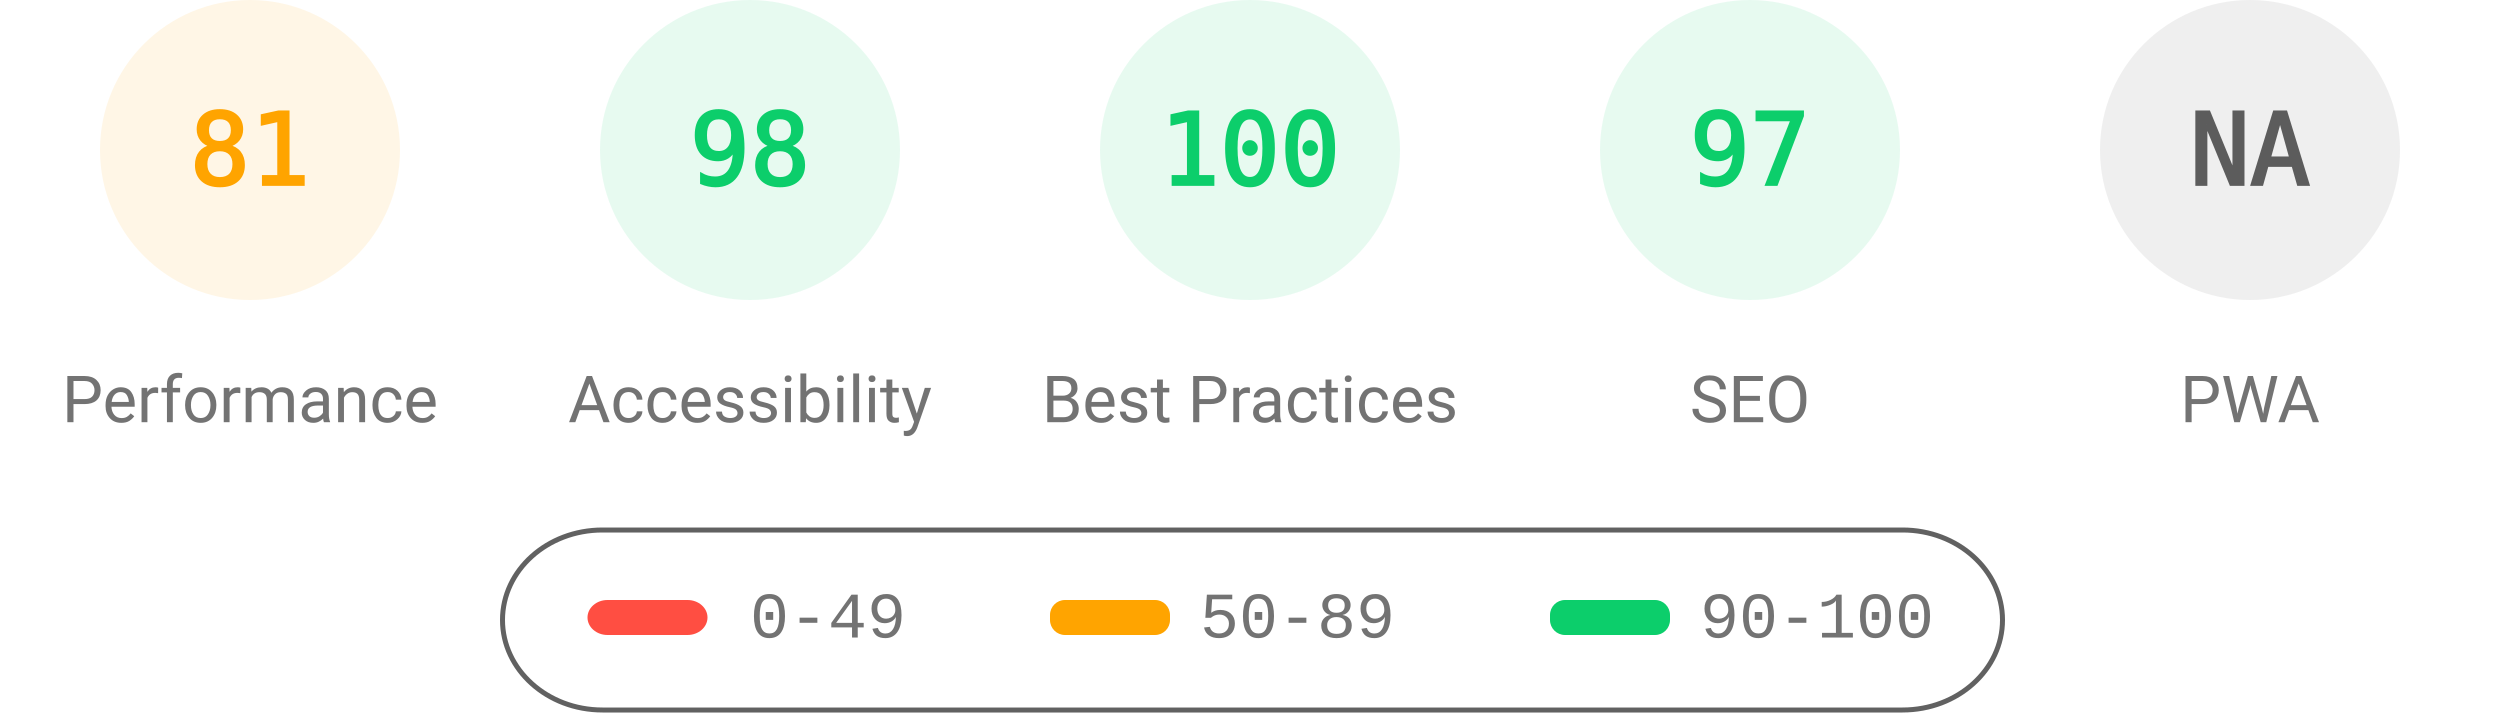
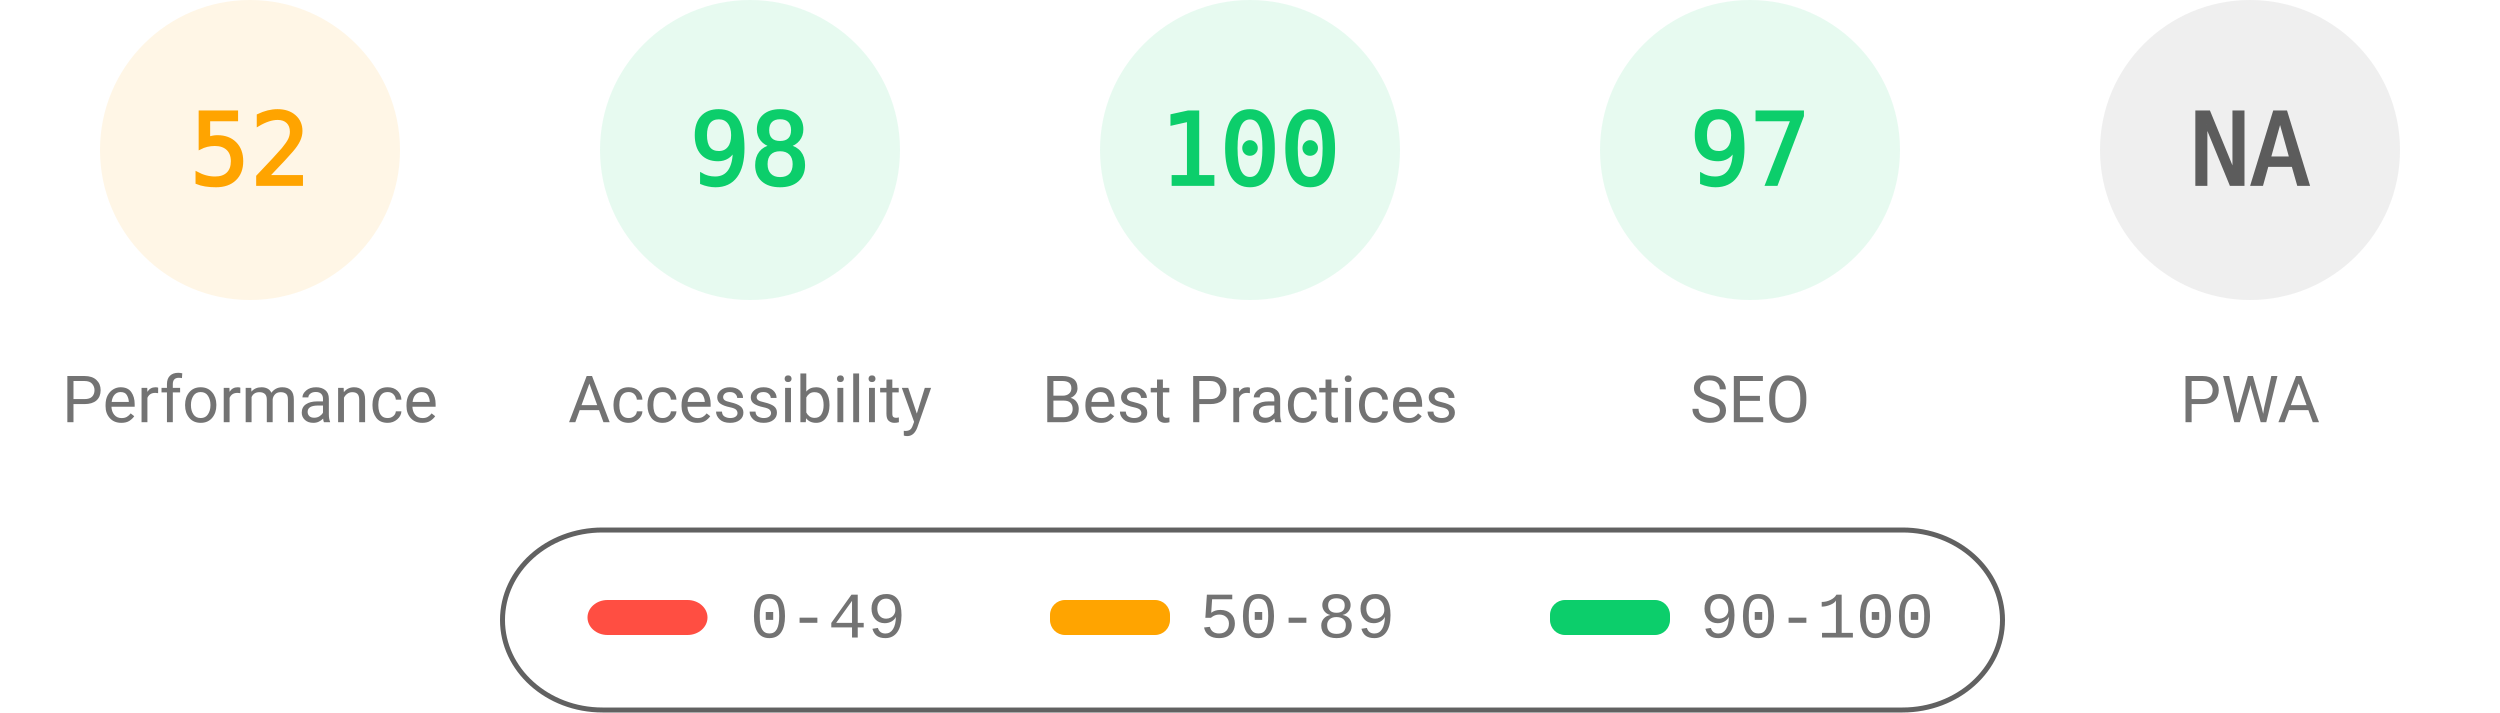
<svg xmlns="http://www.w3.org/2000/svg" fill="none" width="1000" height="285">
  <style>.gauge-base{opacity:.1}.gauge-arc{fill:none;animation-delay:250ms;stroke-linecap:round;transform:rotate(-90deg);transform-origin:100px 60px;animation:load-gauge 1s ease forwards}.guage-text{font-size:40px;font-family:monospace;text-align:center}.guage-red{color:#ff4e42;fill:#ff4e42;stroke:#ff4e42}.guage-orange{color:#ffa400;fill:#ffa400;stroke:#ffa400}.guage-green{color:#0cce6b;fill:#0cce6b;stroke:#0cce6b}.guage-undefined{color:#5c5c5c;fill:#5c5c5c;stroke:#5c5c5c}.guage-title{color:#737373;fill:#737373;stroke:none;font-size:26px;line-height:26px;font-family:Roboto,Halvetica,Arial,sans-serif}@keyframes load-gauge{from{stroke-dasharray:0 352.858}}</style>
  <svg class="guage-div guage-perf guage-orange" viewBox="0 0 200 200" width="200" height="200">
    <circle class="gauge-base" r="56" cx="100" cy="60" stroke-width="8" />
-     <circle class="gauge-arc guage-arc-1" r="56" cx="100" cy="60" stroke-width="8" style="stroke-dasharray:285.005,351.858" />
-     <text class="guage-text" x="100" y="60" alignment-baseline="central" dominant-baseline="central" text-anchor="middle">81</text>
+     <circle class="gauge-arc guage-arc-1" r="56" cx="100" cy="60" stroke-width="8" style="stroke-dasharray:182.966,351.858" />
+     <text class="guage-text" x="100" y="60" alignment-baseline="central" dominant-baseline="central" text-anchor="middle">52</text>
    <text class="guage-title" x="100" y="160" alignment-baseline="central" dominant-baseline="central" text-anchor="middle">Performance</text>
  </svg>
  <svg class="guage-div guage-acc guage-green" viewBox="0 0 200 200" width="200" height="200" x="200">
    <circle class="gauge-base" r="56" cx="100" cy="60" stroke-width="8" />
    <circle class="gauge-arc guage-arc-2" r="56" cx="100" cy="60" stroke-width="8" style="stroke-dasharray:344.821,351.858" />
    <text class="guage-text" x="100" y="60" alignment-baseline="central" dominant-baseline="central" text-anchor="middle">98</text>
    <text class="guage-title" x="100" y="160" alignment-baseline="central" dominant-baseline="central" text-anchor="middle">Accessibility</text>
  </svg>
  <svg class="guage-div guage-best guage-green" viewBox="0 0 200 200" width="200" height="200" x="400">
    <circle class="gauge-base" r="56" cx="100" cy="60" stroke-width="8" />
    <circle class="gauge-arc guage-arc-3" r="56" cx="100" cy="60" stroke-width="8" style="stroke-dasharray:351.858,351.858" />
    <text class="guage-text" x="100" y="60" alignment-baseline="central" dominant-baseline="central" text-anchor="middle">100</text>
    <text class="guage-title" x="100" y="160" alignment-baseline="central" dominant-baseline="central" text-anchor="middle">Best Practices</text>
  </svg>
  <svg class="guage-div guage-seo guage-green" viewBox="0 0 200 200" width="200" height="200" x="600">
    <circle class="gauge-base" r="56" cx="100" cy="60" stroke-width="8" />
    <circle class="gauge-arc guage-arc-4" r="56" cx="100" cy="60" stroke-width="8" style="stroke-dasharray:341.302,351.858" />
    <text class="guage-text" x="100" y="60" alignment-baseline="central" dominant-baseline="central" text-anchor="middle">97</text>
    <text class="guage-title" x="100" y="160" alignment-baseline="central" dominant-baseline="central" text-anchor="middle">SEO</text>
  </svg>
  <svg class="guage-div guage-pwa guage-undefined" viewBox="0 0 200 200" width="200" height="200" x="800">
    <circle class="gauge-base" r="56" cx="100" cy="60" stroke-width="8" />
    <circle class="gauge-arc guage-arc-4" r="56" cx="100" cy="60" stroke-width="8" style="stroke-dasharray:351.858,351.858" />
    <text class="guage-text" x="100" y="60" alignment-baseline="central" dominant-baseline="central" text-anchor="middle">NA</text>
    <text class="guage-title" x="100" y="160" alignment-baseline="central" dominant-baseline="central" text-anchor="middle">PWA</text>
  </svg>
  <svg width="604" height="76" x="200" y="210">
    <path fill="none" id="canvas_background" d="M-1-1h604v80H-1z" />
    <rect fill-opacity="0" stroke="#616161" stroke-width="2" rx="40" id="svg_2" height="72" width="600" y="2" x="1" fill="#000" />
    <rect stroke="#000" rx="8" id="svg_3" height="14" width="48" y="30" x="35" stroke-opacity="null" stroke-width="0" fill="#ff4e42" />
    <rect stroke="#000" rx="6" id="svg_4" height="14" width="48" y="30" x="220" stroke-opacity="null" stroke-width="0" fill="#ffa400" />
    <rect stroke="#000" rx="6" id="svg_5" height="14" width="48" y="30" x="420" stroke-opacity="null" stroke-width="0" fill="#0cce6b" />
    <text xml:space="preserve" text-anchor="start" font-family="'Courier New', Courier, monospace" font-size="26" id="svg_6" y="45" x="100" stroke-opacity="null" stroke-width="0" stroke="#000" fill="#737373">0-49</text>
    <text xml:space="preserve" text-anchor="start" font-family="'Courier New', Courier, monospace" font-size="26" id="svg_7" y="45" x="280" stroke-opacity="null" stroke-width="0" stroke="#000" fill="#737373">50-89</text>
    <text xml:space="preserve" text-anchor="start" font-family="'Courier New', Courier, monospace" font-size="26" id="svg_8" y="45" x="480" stroke-opacity="null" stroke-width="0" stroke="#000" fill="#737373">90-100</text>
  </svg>
</svg>
